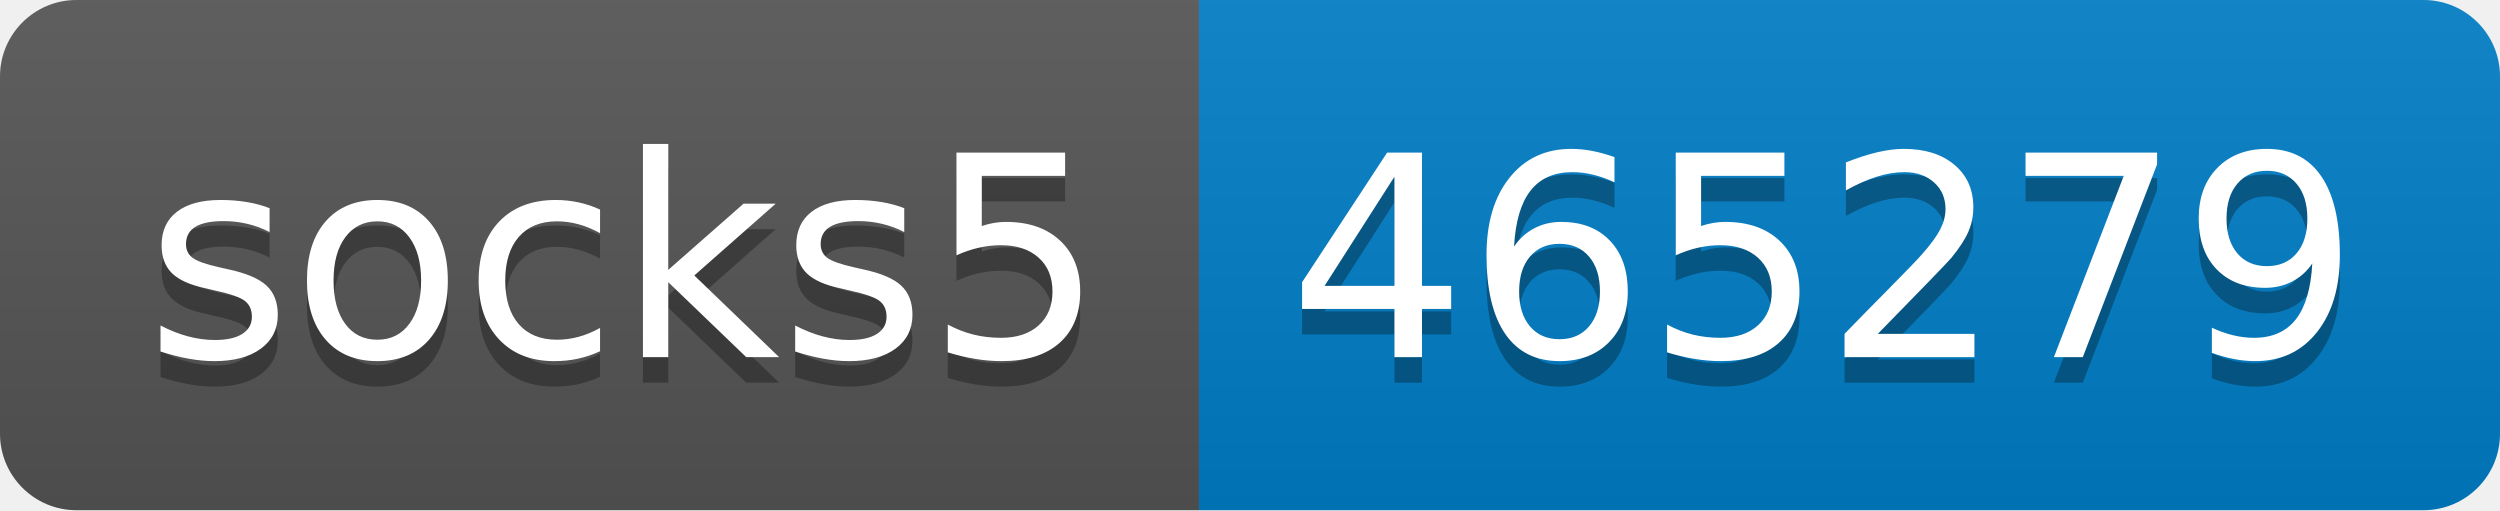
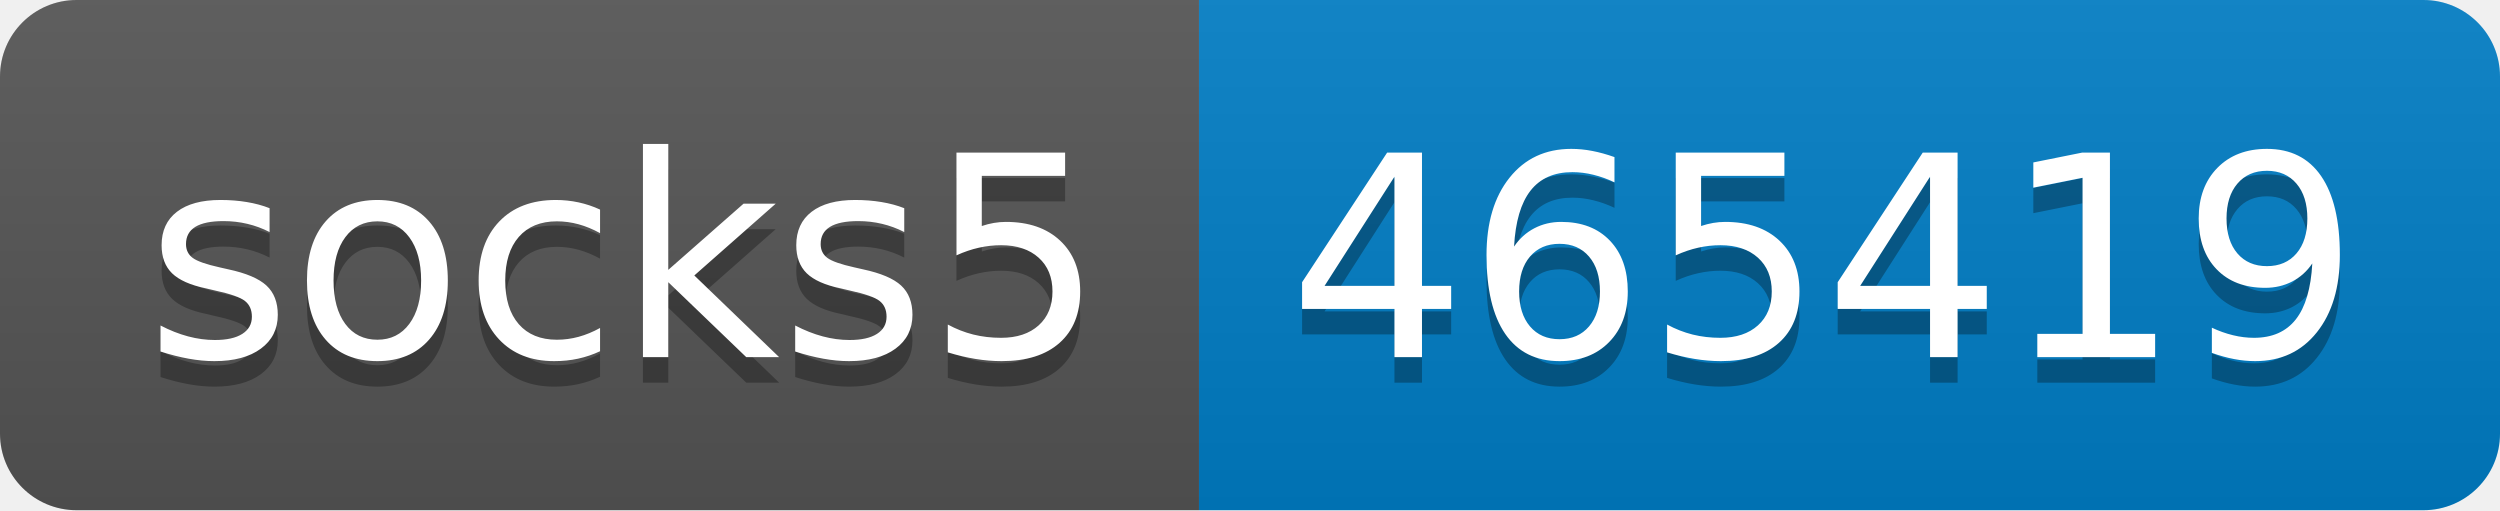
- <svg xmlns="http://www.w3.org/2000/svg" width="98" height="20" role="img" aria-label="socks5: 465279">
+ <svg xmlns="http://www.w3.org/2000/svg" width="98" height="20" role="img" aria-label="socks5: 465419">
  <linearGradient id="s" x2="0" y2="100%">
    <stop offset="0" stop-color="#bbb" stop-opacity=".1" />
    <stop offset="1" stop-opacity=".1" />
  </linearGradient>
  <clipPath id="r">
    <rect width="98" height="20" rx="3" fill="#fff" />
  </clipPath>
  <g clip-path="url(#r)">
    <rect width="47" height="20" fill="#555" />
    <rect x="47" width="51" height="20" fill="#007ec6" />
    <rect width="98" height="20" fill="url(#s)" />
  </g>
  <g fill="#fff" text-anchor="middle" font-family="Verdana,Geneva,DejaVu Sans,sans-serif" text-rendering="geometricPrecision" font-size="110">
    <text aria-hidden="true" x="245" y="150" fill="#010101" fill-opacity=".3" transform="scale(.1)" textLength="370">socks5</text>
    <text x="245" y="140" transform="scale(.1)" fill="#fff" textLength="370">socks5</text>
-     <text aria-hidden="true" x="715" y="150" fill="#010101" fill-opacity=".3" transform="scale(.1)" textLength="410">465279</text>
-     <text x="715" y="140" transform="scale(.1)" fill="#fff" textLength="410">465279</text>
+     <text aria-hidden="true" x="715" y="150" fill="#010101" fill-opacity=".3" transform="scale(.1)" textLength="410">465419</text>
+     <text x="715" y="140" transform="scale(.1)" fill="#fff" textLength="410">465419</text>
  </g>
</svg>
